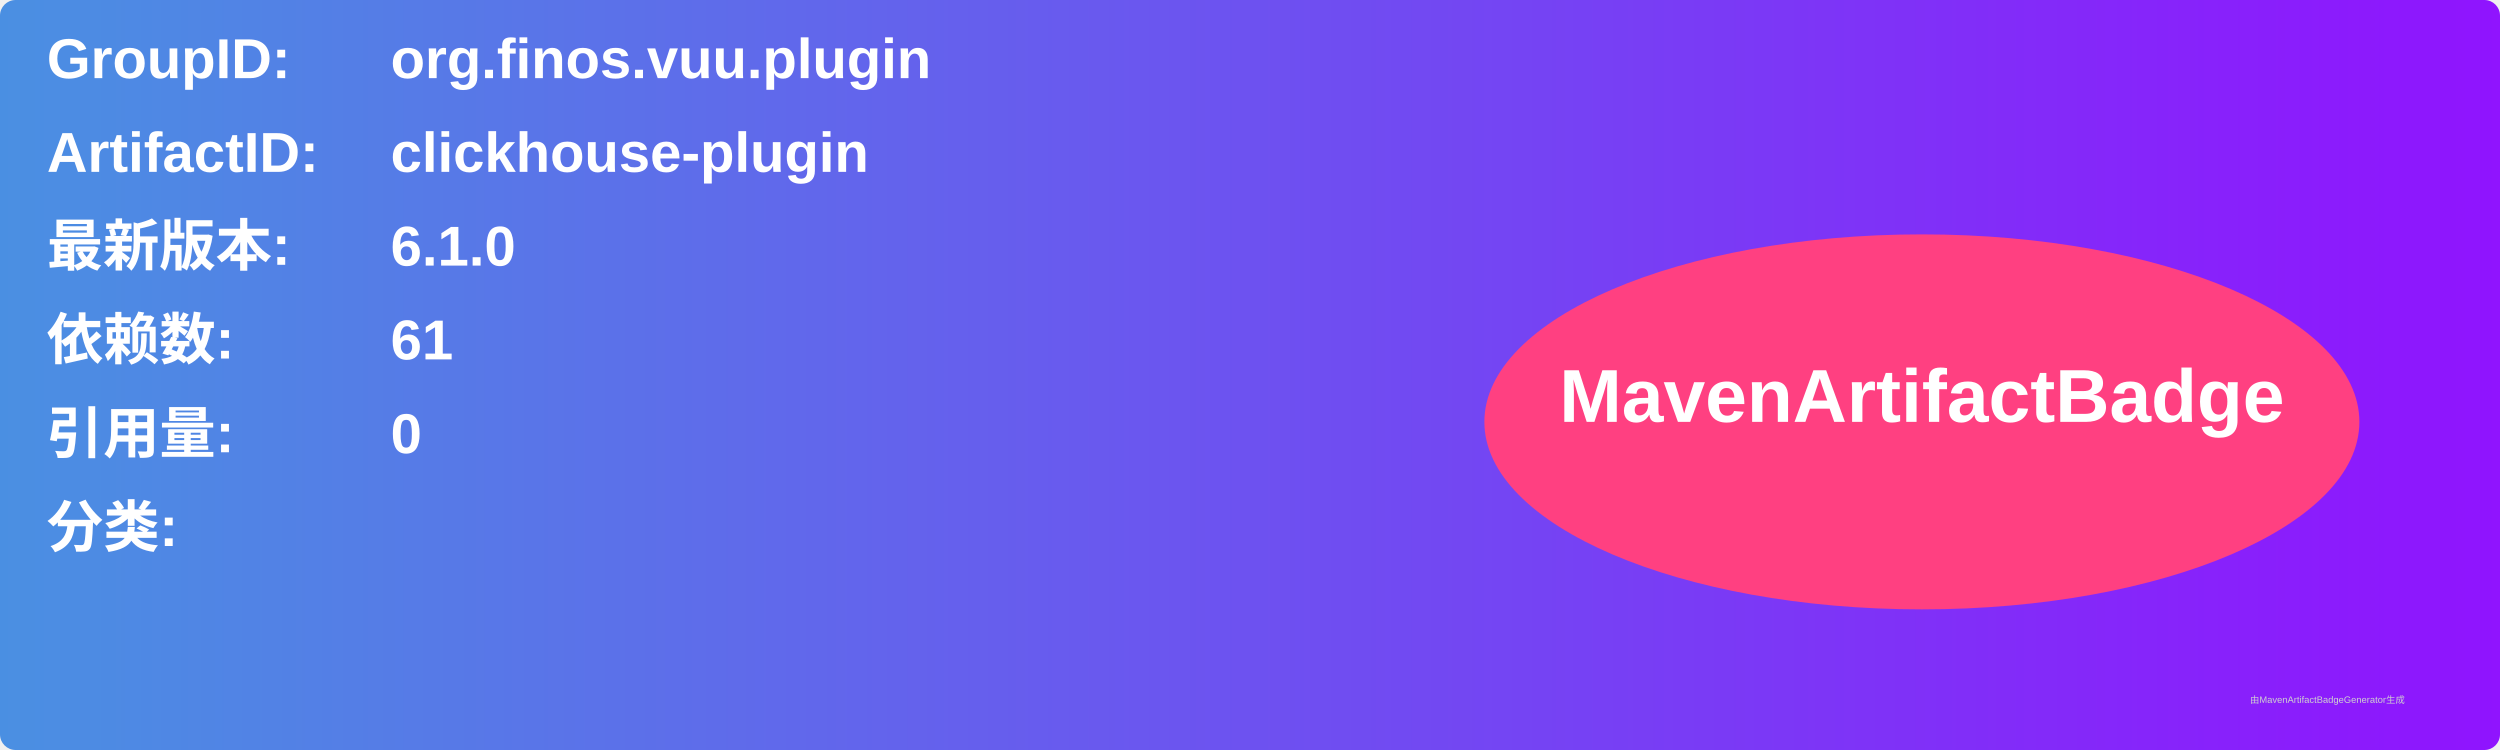
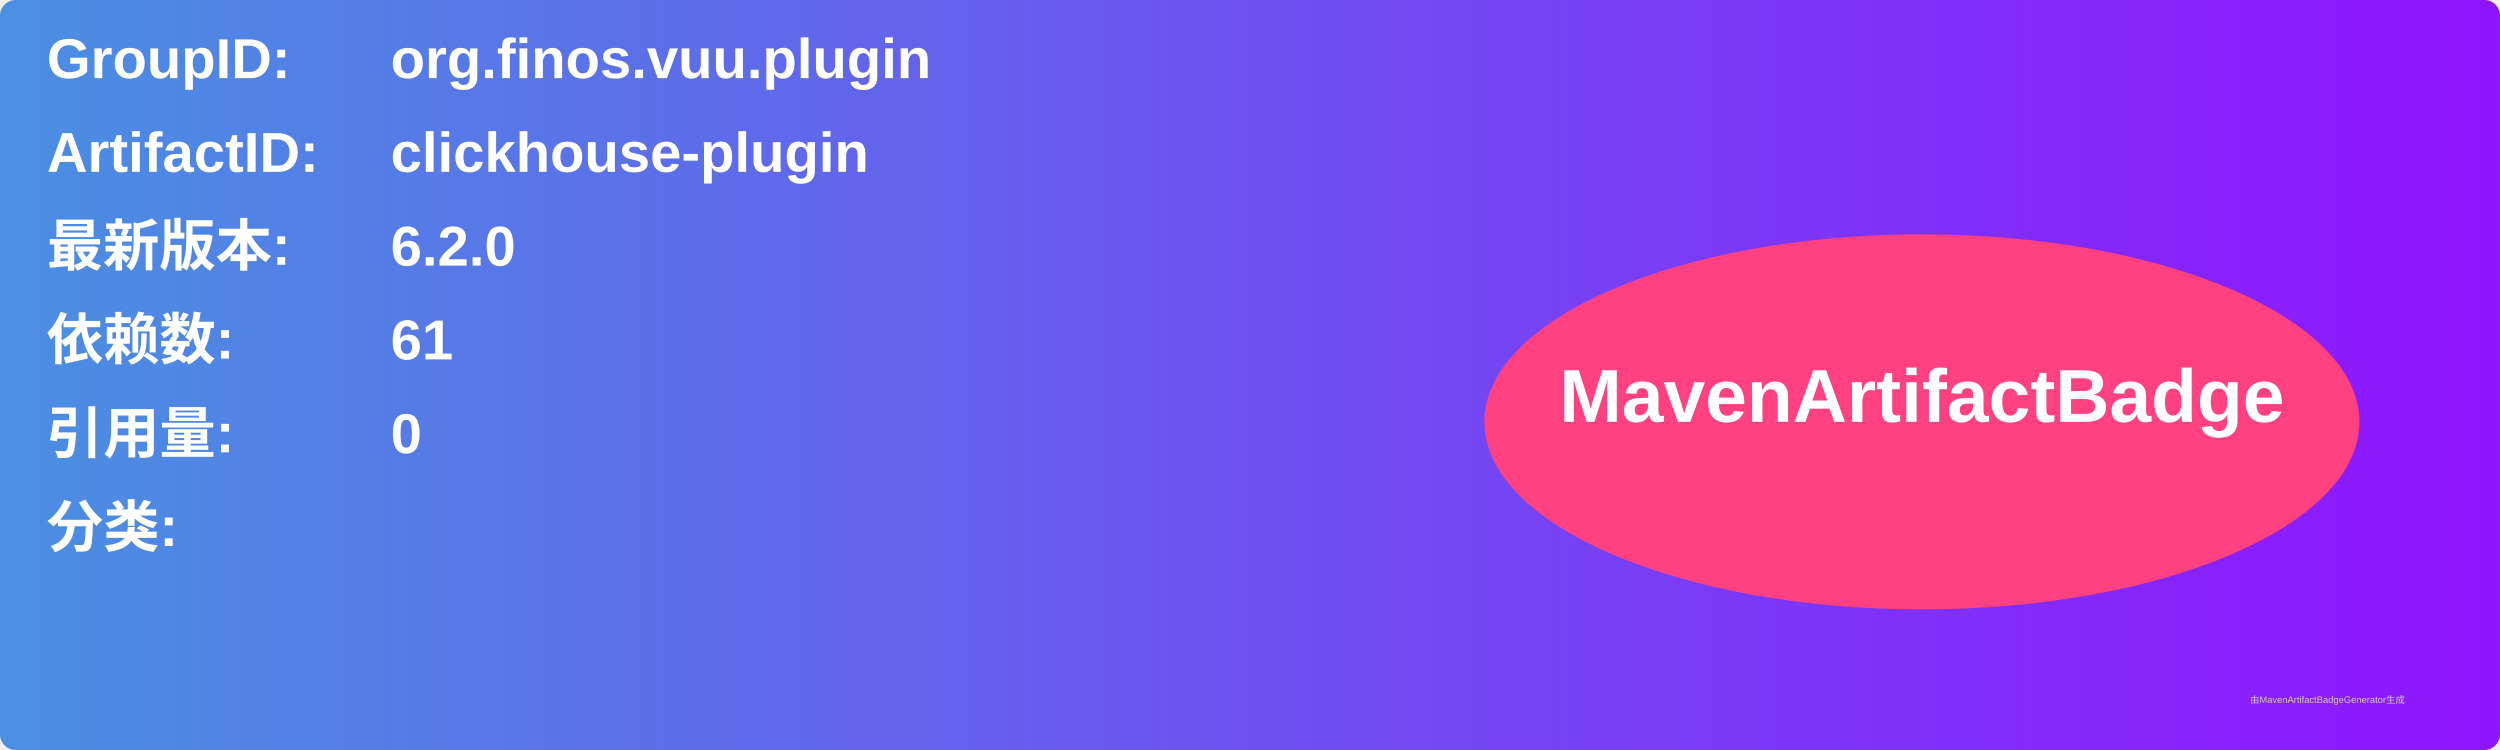
<svg xmlns="http://www.w3.org/2000/svg" width="800" height="240" viewBox="0 0 800 240">
  <linearGradient id="grad" x1="0%" y1="0%" x2="100%" y2="0%">
    <stop offset="0%" stop-color="#4a90e2" />
    <stop offset="100%" stop-color="#9013fe" />
  </linearGradient>
  <rect width="100%" height="100%" rx="5" ry="5" fill="url(#grad)" />
  <g transform="translate(15, 15)">
    <text x="0" y="10" font-family="Arial" font-size="18" fill="white" font-weight="bold" width="260">GroupID:</text>
    <text x="110" y="10" font-family="Arial" font-size="18" fill="white" font-weight="bold" width="460">org.finos.vuu.plugin</text>
    <text x="0" y="40" font-family="Arial" font-size="18" fill="white" font-weight="bold" width="260">ArtifactID:</text>
    <text x="110" y="40" font-family="Arial" font-size="18" fill="white" font-weight="bold" width="460">clickhouse-plugin</text>
    <text x="0" y="70" font-family="Arial" font-size="18" fill="white" font-weight="bold">最新版本:</text>
    <text x="110" y="70" font-family="Arial" font-size="18" fill="white" font-weight="bold">
-       <tspan font-weight="bold">6.1.0</tspan>
+       <tspan font-weight="bold">6.2.0</tspan>
    </text>
    <text x="0" y="100" font-family="Arial" font-size="18" fill="white" font-weight="bold">依赖数: </text>
    <text x="110" y="100" font-family="Arial" font-size="18" fill="white">
      <tspan font-weight="bold">61</tspan>
    </text>
    <text x="0" y="130" font-family="Arial" font-size="18" fill="white" font-weight="bold">引用量: </text>
    <text x="110" y="130" font-family="Arial" font-size="18" fill="white">
      <tspan font-weight="bold">0</tspan>
    </text>
    <text x="0" y="160" font-family="Arial" font-size="18" fill="white" font-weight="bold">分类:</text>
    <text x="10" y="190" font-family="Arial" font-size="10" fill="white">
      <tspan font-weight="bold" />
    </text>
    <ellipse cx="600" cy="120" rx="140" ry="60" fill="#ff4081" />
    <text x="600" y="120" text-anchor="middle" font-family="Arial" font-size="24" fill="white" font-weight="bold">MavenArtifactBadge</text>
  </g>
  <text x="720" y="225" font-family="Arial" font-size="3" fill="#d0d0d0">由MavenArtifactBadgeGenerator生成</text>
</svg>
